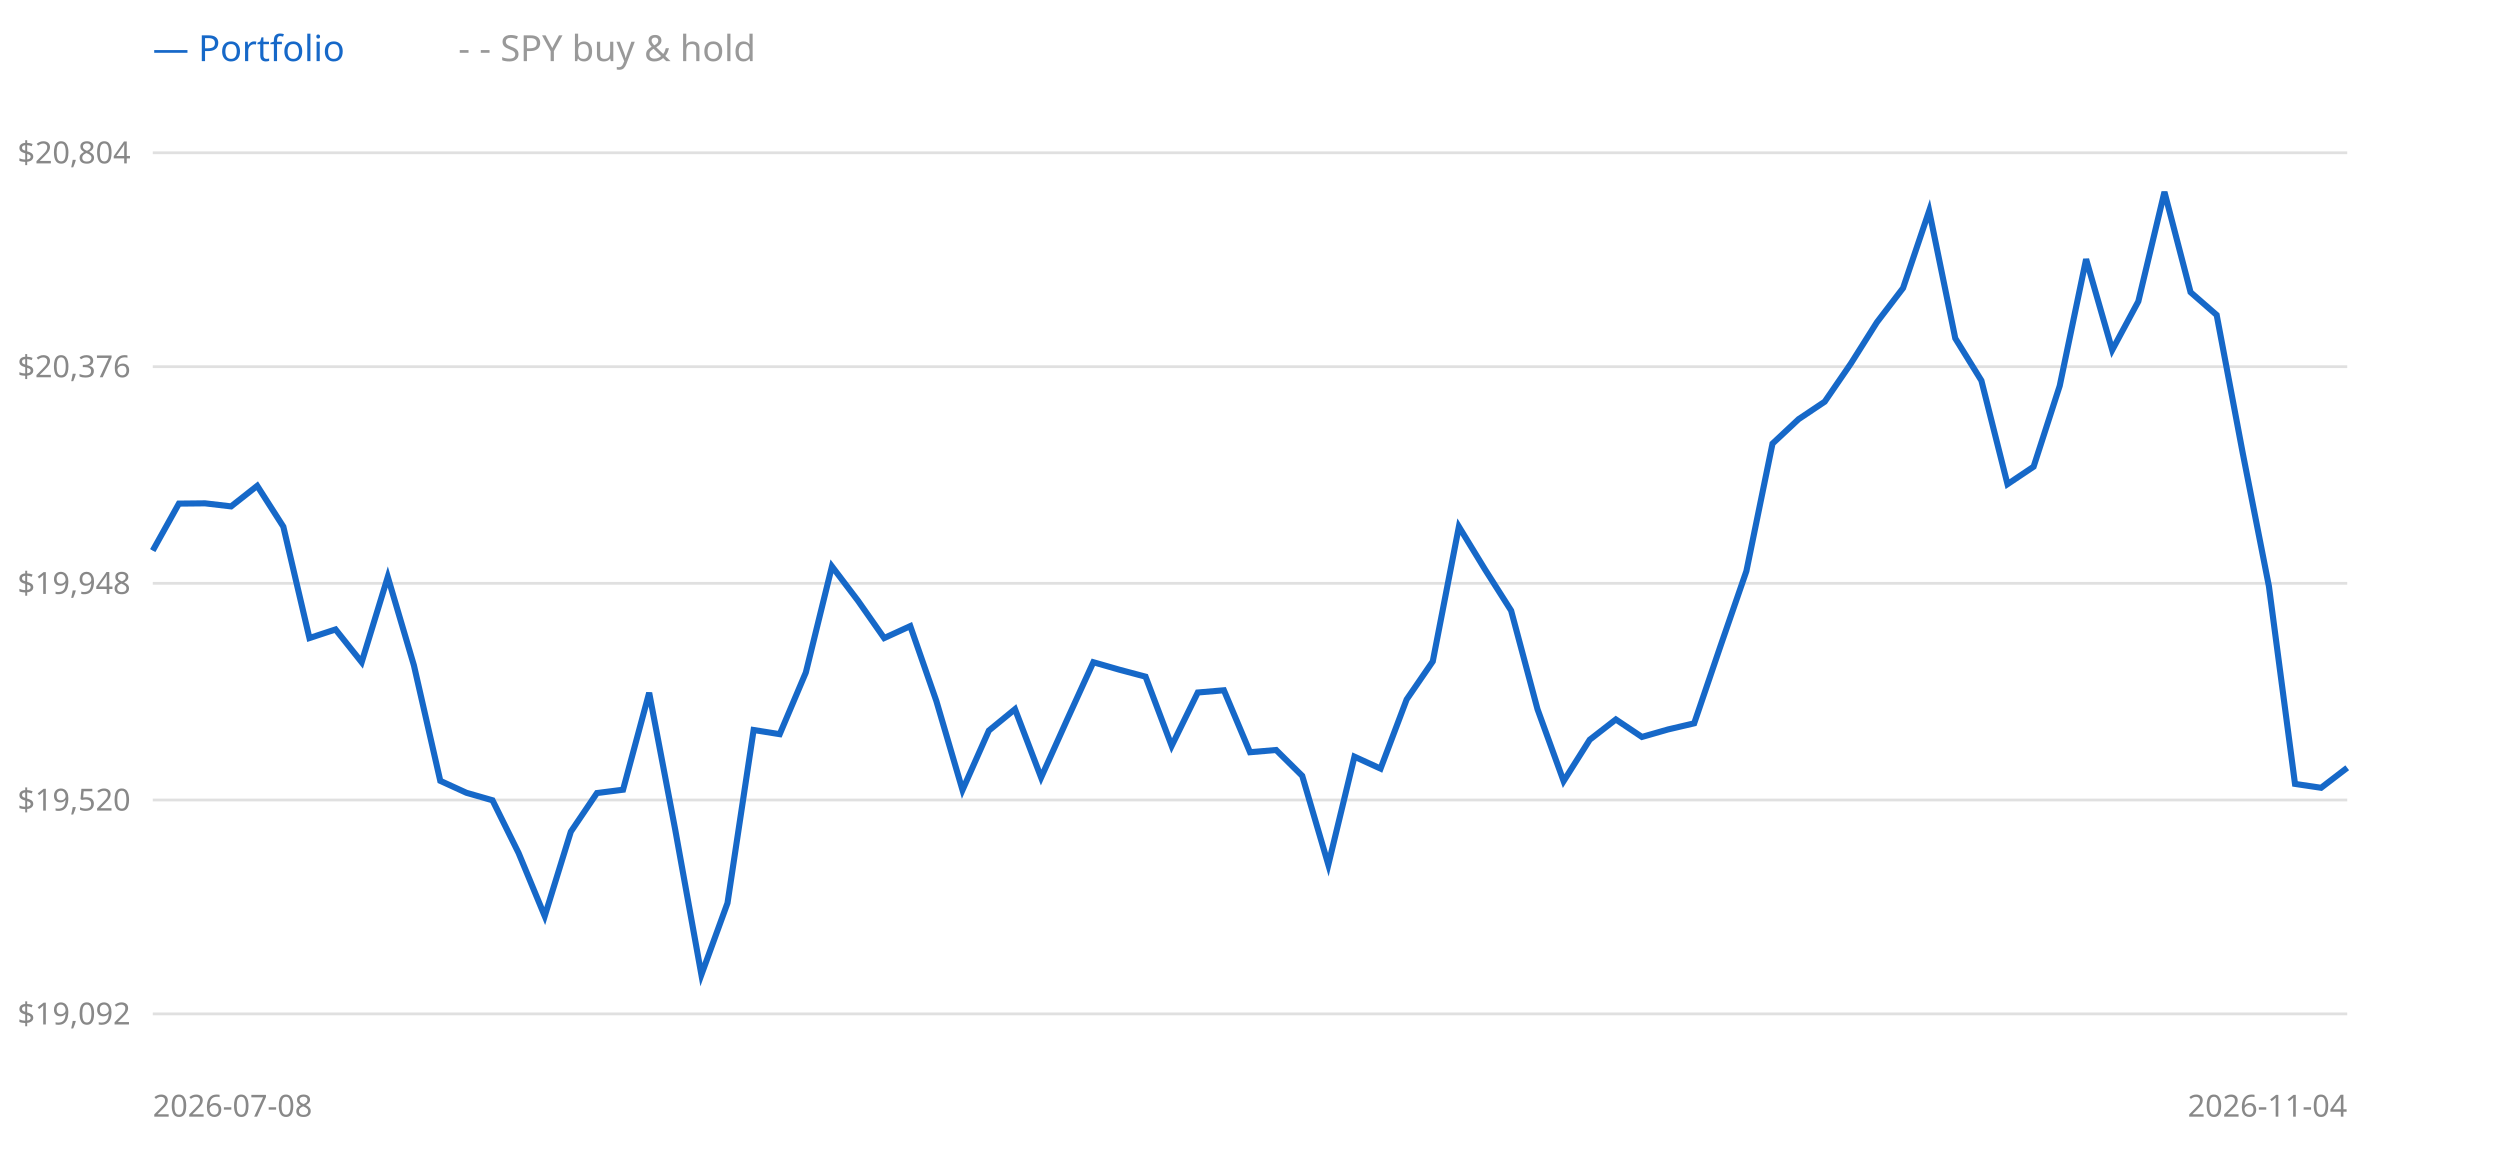
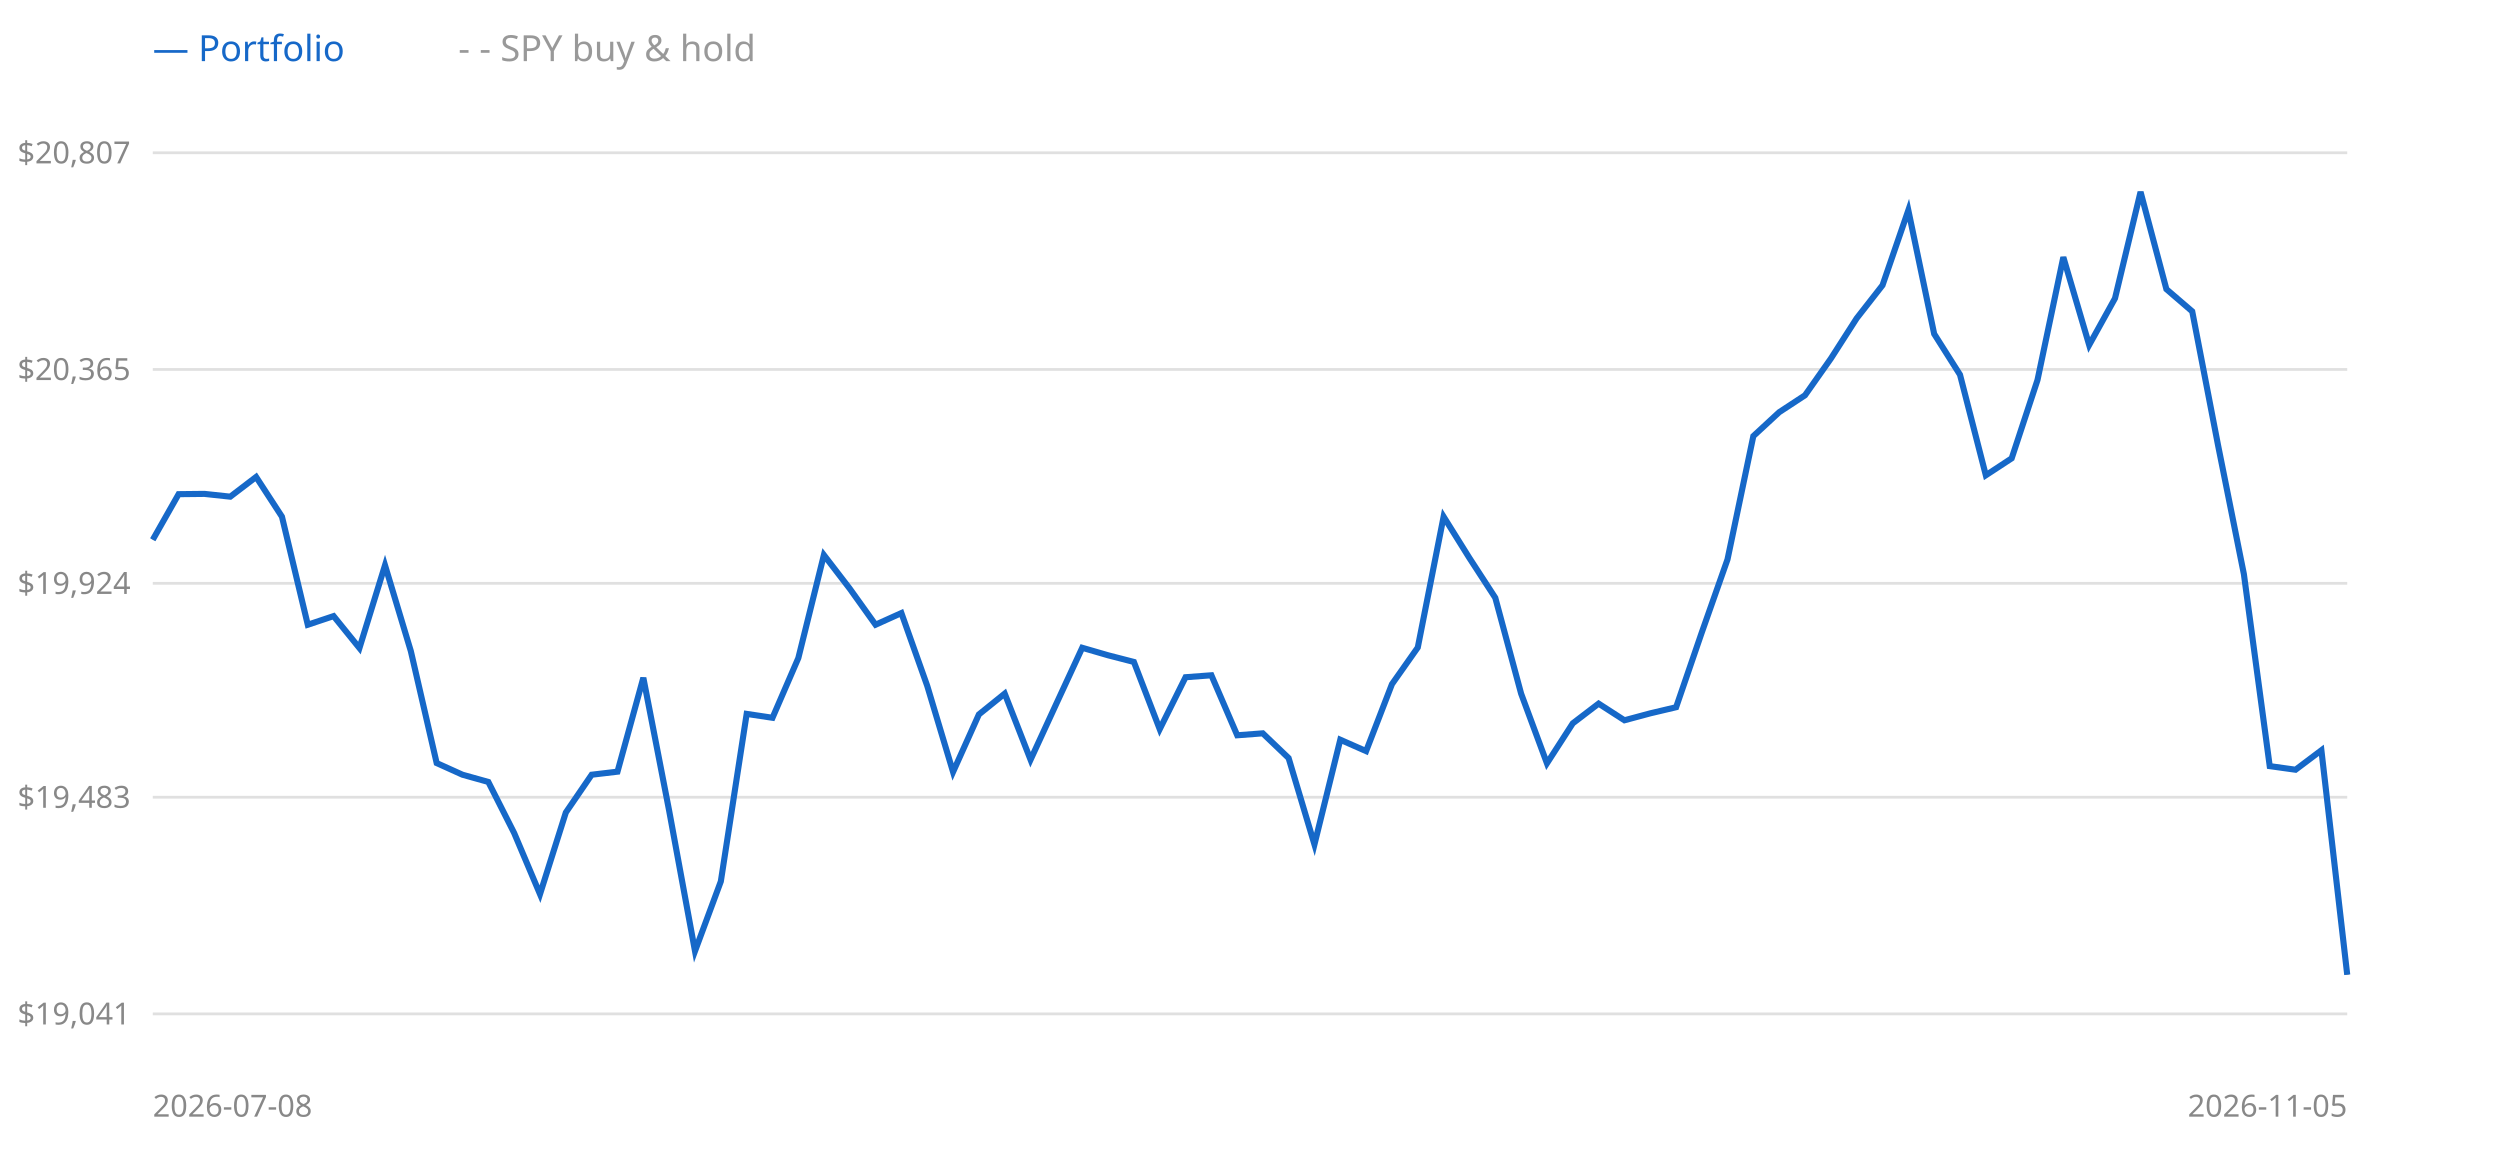
<svg xmlns="http://www.w3.org/2000/svg" width="900" height="420" style="background:#fff">
  <line x1="55" y1="365" x2="845" y2="365" stroke="#e0e0e0" />
-   <text x="47" y="365" text-anchor="end" dominant-baseline="middle" font-size="11" fill="#888" font-family="sans-serif">$19,092</text>
-   <line x1="55" y1="288" x2="845" y2="288" stroke="#e0e0e0" />
-   <text x="47" y="288" text-anchor="end" dominant-baseline="middle" font-size="11" fill="#888" font-family="sans-serif">$19,520</text>
+   <text x="47" y="365" text-anchor="end" dominant-baseline="middle" font-size="11" fill="#888" font-family="sans-serif">$19,041</text>
+   <line x1="55" y1="287" x2="845" y2="287" stroke="#e0e0e0" />
+   <text x="47" y="287" text-anchor="end" dominant-baseline="middle" font-size="11" fill="#888" font-family="sans-serif">$19,483</text>
  <line x1="55" y1="210" x2="845" y2="210" stroke="#e0e0e0" />
-   <text x="47" y="210" text-anchor="end" dominant-baseline="middle" font-size="11" fill="#888" font-family="sans-serif">$19,948</text>
-   <line x1="55" y1="132" x2="845" y2="132" stroke="#e0e0e0" />
-   <text x="47" y="132" text-anchor="end" dominant-baseline="middle" font-size="11" fill="#888" font-family="sans-serif">$20,376</text>
+   <text x="47" y="210" text-anchor="end" dominant-baseline="middle" font-size="11" fill="#888" font-family="sans-serif">$19,924</text>
+   <line x1="55" y1="133" x2="845" y2="133" stroke="#e0e0e0" />
+   <text x="47" y="133" text-anchor="end" dominant-baseline="middle" font-size="11" fill="#888" font-family="sans-serif">$20,365</text>
  <line x1="55" y1="55" x2="845" y2="55" stroke="#e0e0e0" />
-   <text x="47" y="55" text-anchor="end" dominant-baseline="middle" font-size="11" fill="#888" font-family="sans-serif">$20,804</text>
-   <polyline points="55.0,198.2 64.4,181.3 73.8,181.2 83.2,182.3 92.6,174.9 102.0,189.6 111.4,229.7 120.8,226.6 130.2,238.4 139.6,207.7 149.0,239.5 158.5,281.1 167.9,285.4 177.3,288.1 186.7,307.1 196.1,329.8 205.5,299.4 214.9,285.5 224.3,284.3 233.7,249.4 243.1,298.8 252.5,350.9 261.9,325.1 271.3,262.8 280.7,264.3 290.1,242.1 299.5,203.9 308.9,216.3 318.3,229.7 327.7,225.4 337.1,252.4 346.5,284.4 356.0,263.0 365.4,255.3 374.8,279.9 384.2,259.0 393.6,238.4 403.0,241.1 412.4,243.6 421.8,268.5 431.2,249.3 440.6,248.5 450.0,270.8 459.4,270.0 468.8,279.3 478.2,311.3 487.6,272.4 497.0,276.7 506.4,251.8 515.8,238.1 525.2,189.6 534.6,205.0 544.0,219.8 553.5,255.3 562.9,281.2 572.3,266.3 581.7,259.0 591.1,265.3 600.5,262.6 609.9,260.4 619.3,232.8 628.7,205.6 638.1,159.7 647.5,150.9 656.9,144.6 666.3,130.9 675.7,116.0 685.1,103.7 694.5,75.9 703.9,121.8 713.3,137.0 722.7,174.3 732.1,168.0 741.5,138.9 751.0,93.3 760.4,126.0 769.8,108.5 779.2,69.1 788.6,105.2 798.0,113.4 807.4,163.2 816.8,211.0 826.2,282.2 835.6,283.6 845.0,276.4" fill="none" stroke="#999" stroke-width="1.5" stroke-dasharray="4 3" />
-   <polyline points="55.0,198.2 64.4,181.3 73.8,181.2 83.2,182.3 92.6,174.9 102.0,189.6 111.4,229.7 120.8,226.6 130.2,238.4 139.6,207.7 149.0,239.5 158.5,281.1 167.9,285.4 177.3,288.1 186.7,307.1 196.1,329.8 205.5,299.4 214.9,285.5 224.3,284.3 233.7,249.4 243.1,298.8 252.5,350.9 261.9,325.1 271.3,262.8 280.7,264.3 290.1,242.1 299.5,203.9 308.9,216.3 318.3,229.7 327.7,225.4 337.1,252.4 346.5,284.4 356.0,263.0 365.4,255.3 374.8,279.9 384.2,259.0 393.6,238.4 403.0,241.1 412.4,243.6 421.8,268.5 431.2,249.3 440.6,248.5 450.0,270.8 459.4,270.0 468.8,279.3 478.2,311.3 487.6,272.4 497.0,276.7 506.4,251.8 515.8,238.1 525.2,189.6 534.6,205.0 544.0,219.8 553.5,255.3 562.9,281.2 572.3,266.3 581.7,259.0 591.1,265.3 600.5,262.6 609.9,260.4 619.3,232.8 628.7,205.6 638.1,159.7 647.5,150.9 656.9,144.6 666.3,130.9 675.7,116.0 685.1,103.7 694.5,75.9 703.9,121.8 713.3,137.0 722.7,174.3 732.1,168.0 741.5,138.9 751.0,93.3 760.4,126.0 769.8,108.5 779.2,69.1 788.6,105.2 798.0,113.4 807.4,163.2 816.8,211.0 826.2,282.2 835.6,283.6 845.0,276.4" fill="none" stroke="#1668c8" stroke-width="2.2" />
+   <text x="47" y="55" text-anchor="end" dominant-baseline="middle" font-size="11" fill="#888" font-family="sans-serif">$20,807</text>
+   <polyline points="55.0,194.3 64.3,177.9 73.6,177.8 82.9,178.8 92.2,171.7 101.5,186.0 110.8,224.9 120.1,221.8 129.4,233.3 138.6,203.5 147.9,234.4 157.2,274.7 166.5,278.9 175.8,281.5 185.1,299.9 194.4,321.9 203.7,292.5 213.0,278.9 222.3,277.8 231.6,244.0 240.9,291.9 250.2,342.4 259.5,317.3 268.8,257.0 278.1,258.4 287.4,236.9 296.6,199.8 305.9,211.9 315.2,224.9 324.5,220.7 333.8,246.9 343.1,277.9 352.4,257.2 361.7,249.7 371.0,273.5 380.3,253.3 389.6,233.2 398.9,235.9 408.2,238.3 417.5,262.5 426.8,243.8 436.1,243.1 445.4,264.7 454.6,264.0 463.9,272.9 473.2,304.0 482.5,266.3 491.8,270.4 501.1,246.3 510.4,233.1 519.7,186.0 529.0,200.9 538.3,215.2 547.6,249.7 556.9,274.8 566.2,260.4 575.5,253.3 584.8,259.3 594.1,256.8 603.4,254.6 612.6,227.8 621.9,201.4 631.2,157.0 640.5,148.4 649.8,142.3 659.1,129.1 668.4,114.6 677.7,102.7 687.0,75.7 696.3,120.2 705.6,134.9 714.9,171.1 724.2,165.0 733.5,136.8 742.8,92.6 752.1,124.2 761.4,107.4 770.6,69.1 779.9,104.1 789.2,112.1 798.5,160.3 807.8,206.7 817.1,275.8 826.4,277.1 835.7,270.1 845.0,350.9" fill="none" stroke="#999" stroke-width="1.5" stroke-dasharray="4 3" />
+   <polyline points="55.0,194.3 64.3,177.9 73.6,177.8 82.9,178.8 92.2,171.7 101.5,186.0 110.8,224.9 120.1,221.8 129.4,233.3 138.6,203.5 147.9,234.4 157.2,274.7 166.5,278.9 175.8,281.5 185.1,299.9 194.4,321.9 203.7,292.5 213.0,278.9 222.3,277.8 231.6,244.0 240.9,291.9 250.2,342.4 259.5,317.3 268.8,257.0 278.1,258.4 287.4,236.9 296.6,199.8 305.9,211.9 315.2,224.9 324.5,220.7 333.8,246.9 343.1,277.9 352.4,257.2 361.7,249.7 371.0,273.5 380.3,253.3 389.6,233.2 398.9,235.9 408.2,238.3 417.5,262.5 426.8,243.8 436.1,243.1 445.4,264.7 454.6,264.0 463.9,272.9 473.2,304.0 482.5,266.3 491.8,270.4 501.1,246.3 510.4,233.1 519.7,186.0 529.0,200.9 538.3,215.2 547.6,249.7 556.9,274.8 566.2,260.4 575.5,253.3 584.8,259.3 594.1,256.8 603.4,254.6 612.6,227.8 621.9,201.4 631.2,157.0 640.5,148.4 649.8,142.3 659.1,129.1 668.4,114.6 677.7,102.7 687.0,75.7 696.3,120.2 705.6,134.9 714.9,171.1 724.2,165.0 733.5,136.8 742.8,92.6 752.1,124.2 761.4,107.4 770.6,69.1 779.9,104.1 789.2,112.1 798.5,160.3 807.8,206.7 817.1,275.8 826.4,277.1 835.7,270.1 845.0,350.9" fill="none" stroke="#1668c8" stroke-width="2.2" />
  <text x="55" y="22" font-size="13" font-family="sans-serif" fill="#1668c8">— Portfolio</text>
  <text x="165" y="22" font-size="13" font-family="sans-serif" fill="#999">- - SPY buy &amp; hold</text>
  <text x="55" y="402" font-size="11" font-family="sans-serif" fill="#888">2026-07-08</text>
-   <text x="845" y="402" text-anchor="end" font-size="11" font-family="sans-serif" fill="#888">2026-11-04</text>
+   <text x="845" y="402" text-anchor="end" font-size="11" font-family="sans-serif" fill="#888">2026-11-05</text>
</svg>
